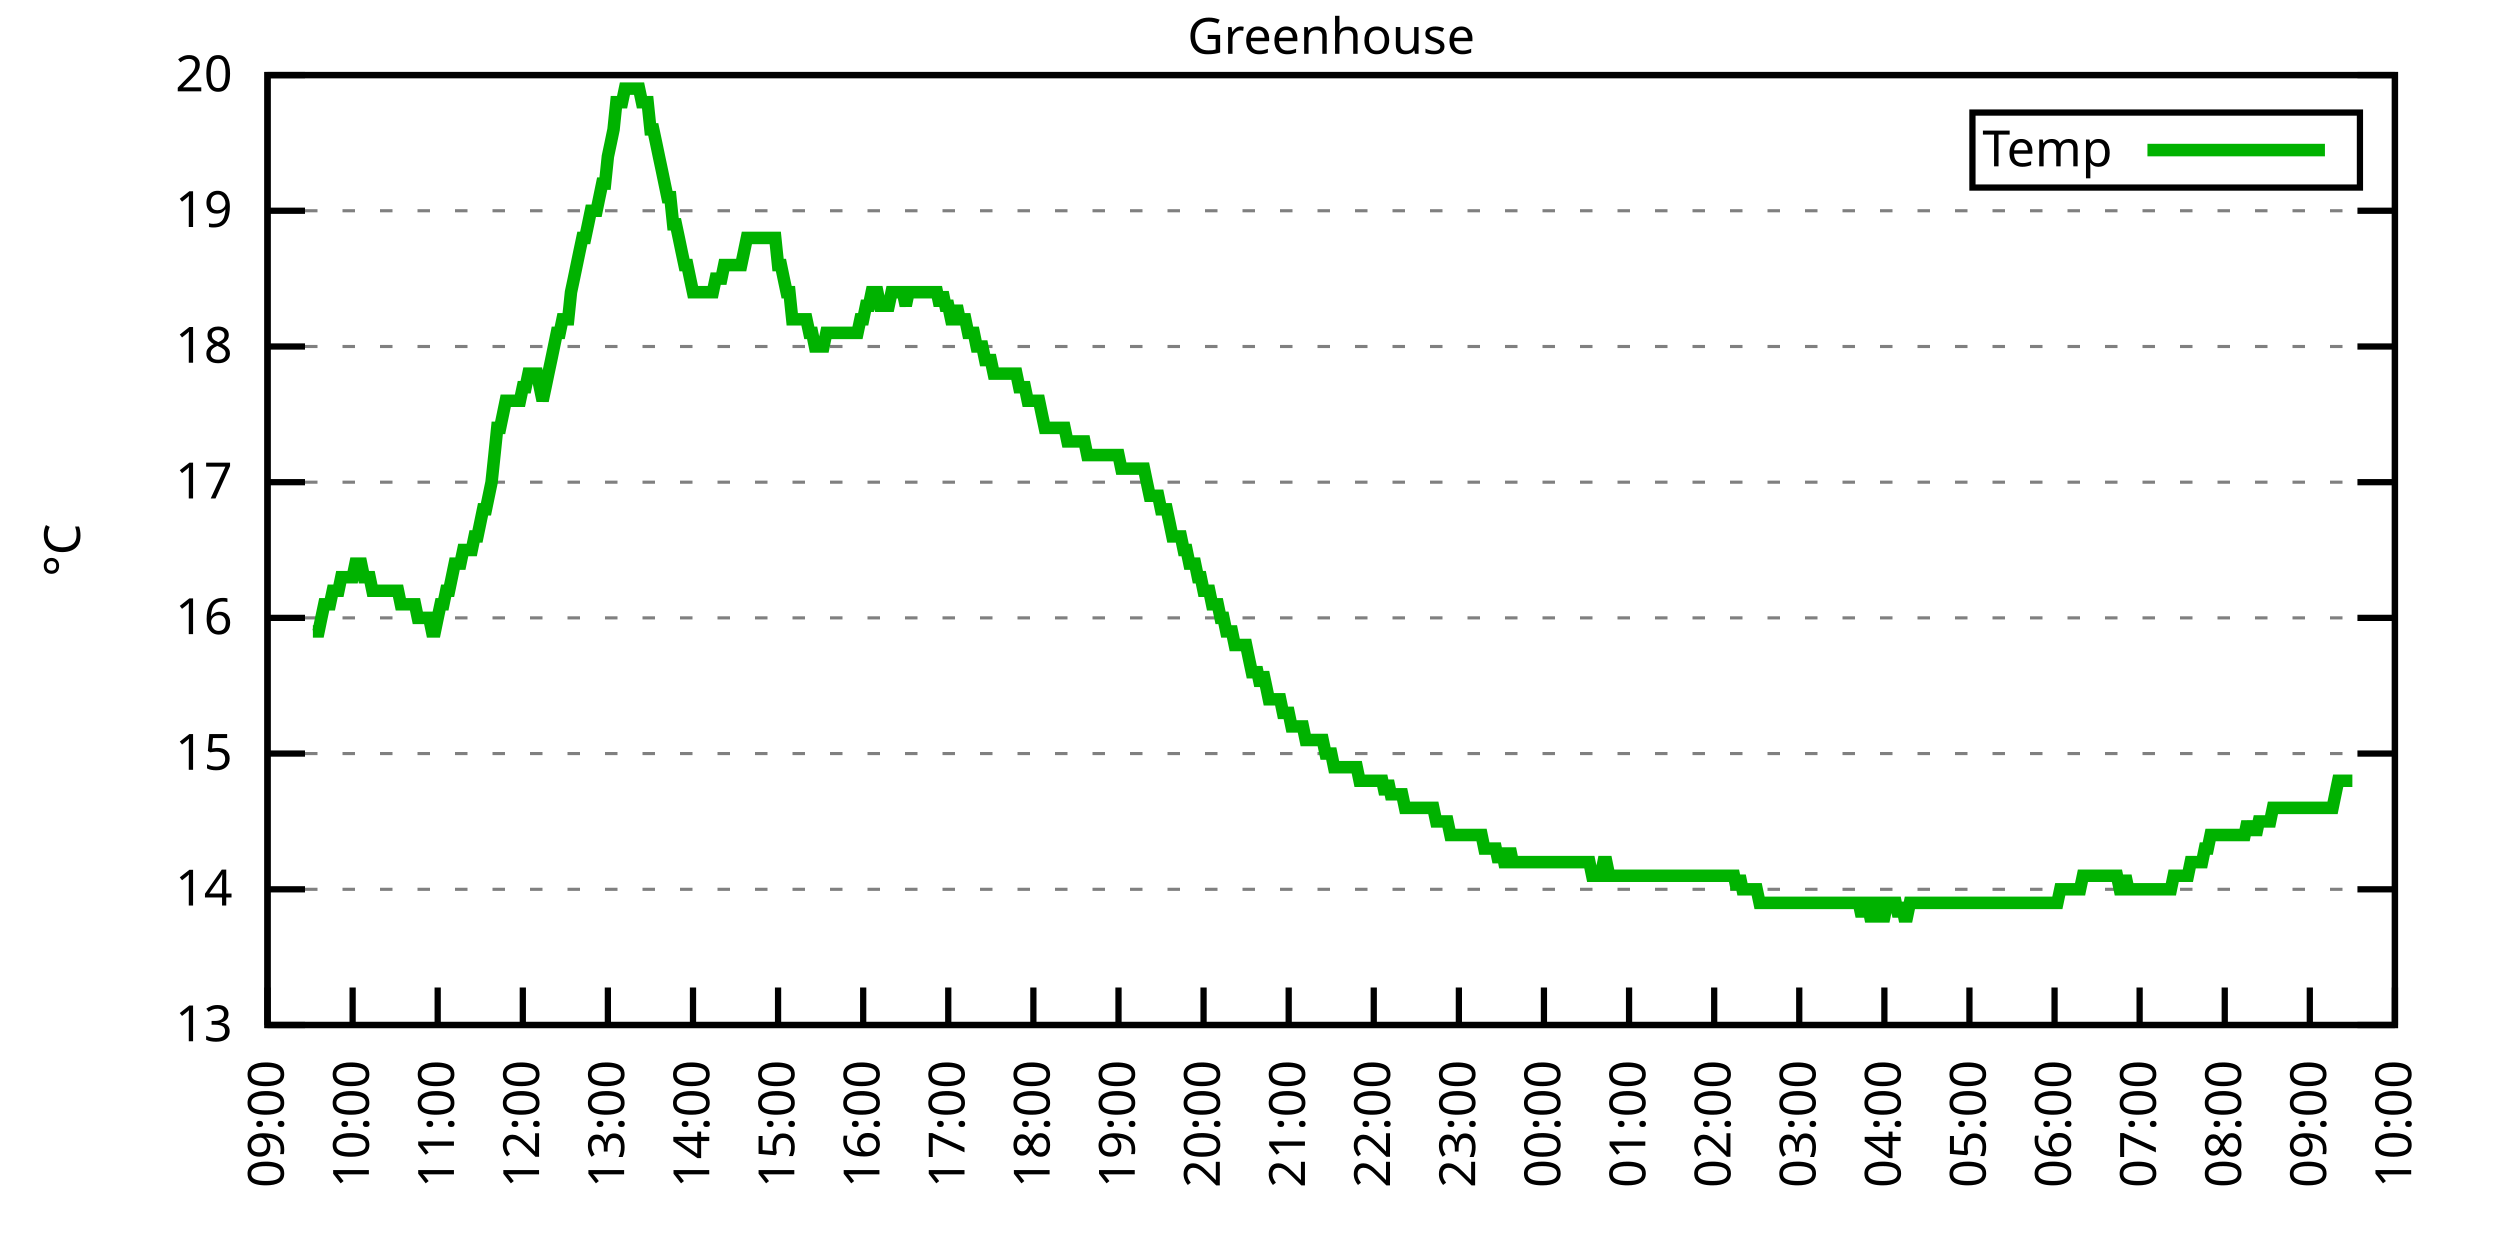
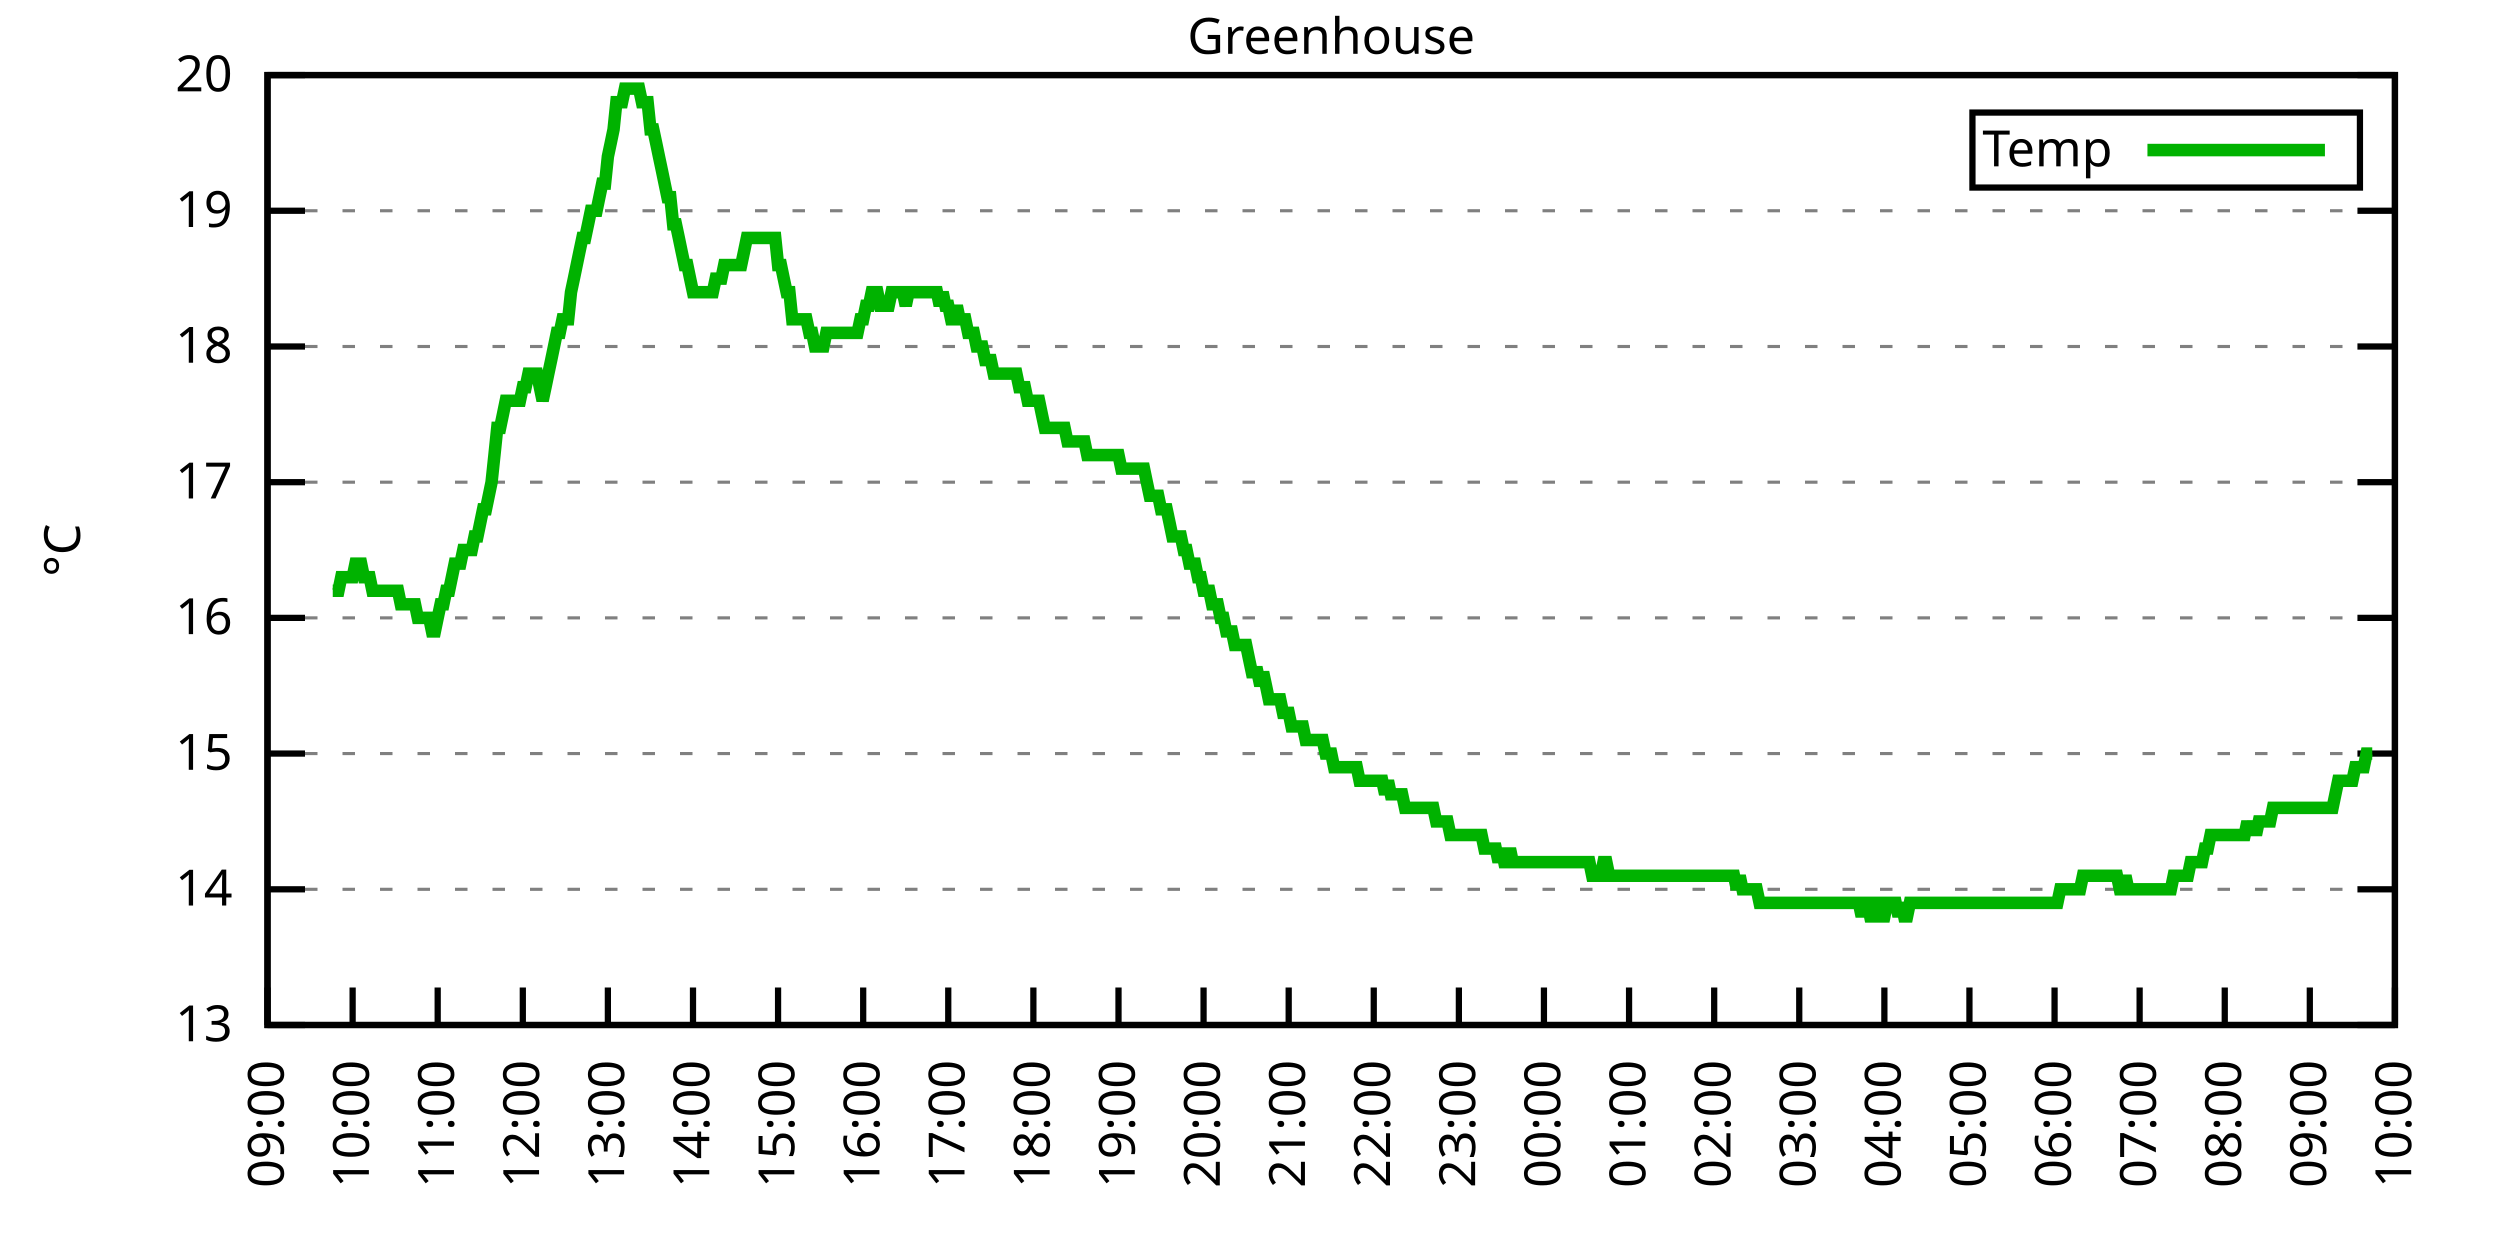
<svg xmlns="http://www.w3.org/2000/svg" xmlns:xlink="http://www.w3.org/1999/xlink" width="400" height="200" viewBox="0 0 400 200">
  <g id="gnuplot_canvas">
    <rect x="0" y="0" width="400" height="200" fill="none" />
    <defs>
      <circle id="gpDot" r="0.5" stroke-width="0.5" stroke="currentColor" />
      <path id="gpPt0" stroke-width="0.333" stroke="currentColor" d="M-1,0 h2 M0,-1 v2" />
      <path id="gpPt1" stroke-width="0.333" stroke="currentColor" d="M-1,-1 L1,1 M1,-1 L-1,1" />
      <path id="gpPt2" stroke-width="0.333" stroke="currentColor" d="M-1,0 L1,0 M0,-1 L0,1 M-1,-1 L1,1 M-1,1 L1,-1" />
      <rect id="gpPt3" stroke-width="0.333" stroke="currentColor" x="-1" y="-1" width="2" height="2" />
      <rect id="gpPt4" stroke-width="0.333" stroke="currentColor" fill="currentColor" x="-1" y="-1" width="2" height="2" />
      <circle id="gpPt5" stroke-width="0.333" stroke="currentColor" cx="0" cy="0" r="1" />
      <use xlink:href="#gpPt5" id="gpPt6" fill="currentColor" stroke="none" />
      <path id="gpPt7" stroke-width="0.333" stroke="currentColor" d="M0,-1.33 L-1.33,0.67 L1.33,0.67 z" />
      <use xlink:href="#gpPt7" id="gpPt8" fill="currentColor" stroke="none" />
      <use xlink:href="#gpPt7" id="gpPt9" stroke="currentColor" transform="rotate(180)" />
      <use xlink:href="#gpPt9" id="gpPt10" fill="currentColor" stroke="none" />
      <use xlink:href="#gpPt3" id="gpPt11" stroke="currentColor" transform="rotate(45)" />
      <use xlink:href="#gpPt11" id="gpPt12" fill="currentColor" stroke="none" />
      <path id="gpPt13" stroke-width="0.333" stroke="currentColor" d="M0,1.330 L1.265,0.411 L0.782,-1.067 L-0.782,-1.076 L-1.265,0.411 z" />
      <use xlink:href="#gpPt13" id="gpPt14" fill="currentColor" stroke="none" />
      <filter id="textbox" filterUnits="objectBoundingBox" x="0" y="0" height="1" width="1">
        <feFlood flood-color="white" flood-opacity="1" result="bgnd" />
        <feComposite in="SourceGraphic" in2="bgnd" operator="atop" />
      </filter>
      <filter id="greybox" filterUnits="objectBoundingBox" x="0" y="0" height="1" width="1">
        <feFlood flood-color="lightgrey" flood-opacity="1" result="grey" />
        <feComposite in="SourceGraphic" in2="grey" operator="atop" />
      </filter>
    </defs>
    <g fill="none" color="white" stroke="currentColor" stroke-width="1.00" stroke-linecap="butt" stroke-linejoin="miter">
</g>
    <g fill="none" color="black" stroke="currentColor" stroke-width="1.00" stroke-linecap="butt" stroke-linejoin="miter">
      <g stroke="none" shape-rendering="crispEdges">
        <polygon fill="rgb(255, 255, 255)" points="42.80,164.00 383.18,164.00 383.18,12.02 42.80,12.02 " />
      </g>
    </g>
    <g fill="none" color="black" stroke="currentColor" stroke-width="1.00" stroke-linecap="butt" stroke-linejoin="miter">
</g>
    <g fill="none" color="black" stroke="black" stroke-width="0.50" stroke-linecap="butt" stroke-linejoin="miter">
</g>
    <g fill="none" color="gray" stroke="currentColor" stroke-width="0.50" stroke-linecap="butt" stroke-linejoin="miter">
      <path stroke="gray" stroke-dasharray="2,4" class="gridline" d="M42.80,164.00 L383.19,164.00  " />
    </g>
    <g fill="none" color="gray" stroke="gray" stroke-width="1.00" stroke-linecap="butt" stroke-linejoin="miter">
</g>
    <g fill="none" color="black" stroke="currentColor" stroke-width="1.00" stroke-linecap="butt" stroke-linejoin="miter">
      <path stroke="black" d="M42.80,164.00 L48.80,164.00 M383.19,164.00 L377.19,164.00  " />
      <g transform="translate(37.20,166.60)" stroke="none" fill="black" font-family="Sans" font-size="8.00" text-anchor="end">
        <text>
          <tspan font-family="Sans"> 13</tspan>
        </text>
      </g>
    </g>
    <g fill="none" color="black" stroke="currentColor" stroke-width="1.00" stroke-linecap="butt" stroke-linejoin="miter">
</g>
    <g fill="none" color="black" stroke="black" stroke-width="0.50" stroke-linecap="butt" stroke-linejoin="miter">
</g>
    <g fill="none" color="gray" stroke="currentColor" stroke-width="0.50" stroke-linecap="butt" stroke-linejoin="miter">
      <path stroke="gray" stroke-dasharray="2,4" class="gridline" d="M42.80,142.29 L383.19,142.29  " />
    </g>
    <g fill="none" color="gray" stroke="gray" stroke-width="1.00" stroke-linecap="butt" stroke-linejoin="miter">
</g>
    <g fill="none" color="black" stroke="currentColor" stroke-width="1.00" stroke-linecap="butt" stroke-linejoin="miter">
      <path stroke="black" d="M42.80,142.29 L48.80,142.29 M383.19,142.29 L377.19,142.29  " />
      <g transform="translate(37.20,144.89)" stroke="none" fill="black" font-family="Sans" font-size="8.00" text-anchor="end">
        <text>
          <tspan font-family="Sans"> 14</tspan>
        </text>
      </g>
    </g>
    <g fill="none" color="black" stroke="currentColor" stroke-width="1.00" stroke-linecap="butt" stroke-linejoin="miter">
</g>
    <g fill="none" color="black" stroke="black" stroke-width="0.50" stroke-linecap="butt" stroke-linejoin="miter">
</g>
    <g fill="none" color="gray" stroke="currentColor" stroke-width="0.50" stroke-linecap="butt" stroke-linejoin="miter">
      <path stroke="gray" stroke-dasharray="2,4" class="gridline" d="M42.80,120.57 L383.19,120.57  " />
    </g>
    <g fill="none" color="gray" stroke="gray" stroke-width="1.00" stroke-linecap="butt" stroke-linejoin="miter">
</g>
    <g fill="none" color="black" stroke="currentColor" stroke-width="1.00" stroke-linecap="butt" stroke-linejoin="miter">
      <path stroke="black" d="M42.80,120.57 L48.80,120.57 M383.19,120.57 L377.19,120.57  " />
      <g transform="translate(37.20,123.17)" stroke="none" fill="black" font-family="Sans" font-size="8.00" text-anchor="end">
        <text>
          <tspan font-family="Sans"> 15</tspan>
        </text>
      </g>
    </g>
    <g fill="none" color="black" stroke="currentColor" stroke-width="1.00" stroke-linecap="butt" stroke-linejoin="miter">
</g>
    <g fill="none" color="black" stroke="black" stroke-width="0.50" stroke-linecap="butt" stroke-linejoin="miter">
</g>
    <g fill="none" color="gray" stroke="currentColor" stroke-width="0.50" stroke-linecap="butt" stroke-linejoin="miter">
      <path stroke="gray" stroke-dasharray="2,4" class="gridline" d="M42.80,98.86 L383.19,98.86  " />
    </g>
    <g fill="none" color="gray" stroke="gray" stroke-width="1.00" stroke-linecap="butt" stroke-linejoin="miter">
</g>
    <g fill="none" color="black" stroke="currentColor" stroke-width="1.00" stroke-linecap="butt" stroke-linejoin="miter">
      <path stroke="black" d="M42.80,98.86 L48.80,98.86 M383.19,98.86 L377.19,98.86  " />
      <g transform="translate(37.20,101.46)" stroke="none" fill="black" font-family="Sans" font-size="8.00" text-anchor="end">
        <text>
          <tspan font-family="Sans"> 16</tspan>
        </text>
      </g>
    </g>
    <g fill="none" color="black" stroke="currentColor" stroke-width="1.00" stroke-linecap="butt" stroke-linejoin="miter">
</g>
    <g fill="none" color="black" stroke="black" stroke-width="0.50" stroke-linecap="butt" stroke-linejoin="miter">
</g>
    <g fill="none" color="gray" stroke="currentColor" stroke-width="0.50" stroke-linecap="butt" stroke-linejoin="miter">
      <path stroke="gray" stroke-dasharray="2,4" class="gridline" d="M42.80,77.15 L383.19,77.15  " />
    </g>
    <g fill="none" color="gray" stroke="gray" stroke-width="1.00" stroke-linecap="butt" stroke-linejoin="miter">
</g>
    <g fill="none" color="black" stroke="currentColor" stroke-width="1.00" stroke-linecap="butt" stroke-linejoin="miter">
      <path stroke="black" d="M42.80,77.15 L48.80,77.15 M383.19,77.15 L377.19,77.15  " />
      <g transform="translate(37.20,79.75)" stroke="none" fill="black" font-family="Sans" font-size="8.00" text-anchor="end">
        <text>
          <tspan font-family="Sans"> 17</tspan>
        </text>
      </g>
    </g>
    <g fill="none" color="black" stroke="currentColor" stroke-width="1.00" stroke-linecap="butt" stroke-linejoin="miter">
</g>
    <g fill="none" color="black" stroke="black" stroke-width="0.50" stroke-linecap="butt" stroke-linejoin="miter">
</g>
    <g fill="none" color="gray" stroke="currentColor" stroke-width="0.50" stroke-linecap="butt" stroke-linejoin="miter">
      <path stroke="gray" stroke-dasharray="2,4" class="gridline" d="M42.80,55.44 L383.19,55.44  " />
    </g>
    <g fill="none" color="gray" stroke="gray" stroke-width="1.00" stroke-linecap="butt" stroke-linejoin="miter">
</g>
    <g fill="none" color="black" stroke="currentColor" stroke-width="1.00" stroke-linecap="butt" stroke-linejoin="miter">
      <path stroke="black" d="M42.80,55.44 L48.80,55.44 M383.19,55.44 L377.19,55.44  " />
      <g transform="translate(37.20,58.04)" stroke="none" fill="black" font-family="Sans" font-size="8.00" text-anchor="end">
        <text>
          <tspan font-family="Sans"> 18</tspan>
        </text>
      </g>
    </g>
    <g fill="none" color="black" stroke="currentColor" stroke-width="1.00" stroke-linecap="butt" stroke-linejoin="miter">
</g>
    <g fill="none" color="black" stroke="black" stroke-width="0.50" stroke-linecap="butt" stroke-linejoin="miter">
</g>
    <g fill="none" color="gray" stroke="currentColor" stroke-width="0.50" stroke-linecap="butt" stroke-linejoin="miter">
      <path stroke="gray" stroke-dasharray="2,4" class="gridline" d="M42.80,33.72 L383.19,33.72  " />
    </g>
    <g fill="none" color="gray" stroke="gray" stroke-width="1.00" stroke-linecap="butt" stroke-linejoin="miter">
</g>
    <g fill="none" color="black" stroke="currentColor" stroke-width="1.00" stroke-linecap="butt" stroke-linejoin="miter">
      <path stroke="black" d="M42.80,33.72 L48.80,33.72 M383.19,33.72 L377.19,33.72  " />
      <g transform="translate(37.20,36.32)" stroke="none" fill="black" font-family="Sans" font-size="8.00" text-anchor="end">
        <text>
          <tspan font-family="Sans"> 19</tspan>
        </text>
      </g>
    </g>
    <g fill="none" color="black" stroke="currentColor" stroke-width="1.00" stroke-linecap="butt" stroke-linejoin="miter">
</g>
    <g fill="none" color="black" stroke="black" stroke-width="0.50" stroke-linecap="butt" stroke-linejoin="miter">
</g>
    <g fill="none" color="gray" stroke="currentColor" stroke-width="0.50" stroke-linecap="butt" stroke-linejoin="miter">
      <path stroke="gray" stroke-dasharray="2,4" class="gridline" d="M42.80,12.01 L383.19,12.01  " />
    </g>
    <g fill="none" color="gray" stroke="gray" stroke-width="1.00" stroke-linecap="butt" stroke-linejoin="miter">
</g>
    <g fill="none" color="black" stroke="currentColor" stroke-width="1.00" stroke-linecap="butt" stroke-linejoin="miter">
      <path stroke="black" d="M42.80,12.01 L48.80,12.01 M383.19,12.01 L377.19,12.01  " />
      <g transform="translate(37.20,14.61)" stroke="none" fill="black" font-family="Sans" font-size="8.00" text-anchor="end">
        <text>
          <tspan font-family="Sans"> 20</tspan>
        </text>
      </g>
    </g>
    <g fill="none" color="black" stroke="currentColor" stroke-width="1.00" stroke-linecap="butt" stroke-linejoin="miter">
      <path stroke="black" d="M42.80,164.00 L42.80,158.00  " />
      <g transform="translate(45.40,169.60) rotate(270.00)" stroke="none" fill="black" font-family="Sans" font-size="8.00" text-anchor="end">
        <text>
          <tspan font-family="Sans">09:00</tspan>
        </text>
      </g>
    </g>
    <g fill="none" color="black" stroke="currentColor" stroke-width="1.00" stroke-linecap="butt" stroke-linejoin="miter">
      <path stroke="black" d="M56.42,164.00 L56.42,158.00  " />
      <g transform="translate(59.02,169.60) rotate(270.00)" stroke="none" fill="black" font-family="Sans" font-size="8.00" text-anchor="end">
        <text>
          <tspan font-family="Sans">10:00</tspan>
        </text>
      </g>
    </g>
    <g fill="none" color="black" stroke="currentColor" stroke-width="1.00" stroke-linecap="butt" stroke-linejoin="miter">
      <path stroke="black" d="M70.03,164.00 L70.03,158.00  " />
      <g transform="translate(72.63,169.60) rotate(270.00)" stroke="none" fill="black" font-family="Sans" font-size="8.00" text-anchor="end">
        <text>
          <tspan font-family="Sans">11:00</tspan>
        </text>
      </g>
    </g>
    <g fill="none" color="black" stroke="currentColor" stroke-width="1.00" stroke-linecap="butt" stroke-linejoin="miter">
      <path stroke="black" d="M83.65,164.00 L83.65,158.00  " />
      <g transform="translate(86.25,169.60) rotate(270.00)" stroke="none" fill="black" font-family="Sans" font-size="8.00" text-anchor="end">
        <text>
          <tspan font-family="Sans">12:00</tspan>
        </text>
      </g>
    </g>
    <g fill="none" color="black" stroke="currentColor" stroke-width="1.00" stroke-linecap="butt" stroke-linejoin="miter">
      <path stroke="black" d="M97.26,164.00 L97.26,158.00  " />
      <g transform="translate(99.86,169.60) rotate(270.00)" stroke="none" fill="black" font-family="Sans" font-size="8.00" text-anchor="end">
        <text>
          <tspan font-family="Sans">13:00</tspan>
        </text>
      </g>
    </g>
    <g fill="none" color="black" stroke="currentColor" stroke-width="1.00" stroke-linecap="butt" stroke-linejoin="miter">
      <path stroke="black" d="M110.88,164.00 L110.88,158.00  " />
      <g transform="translate(113.48,169.60) rotate(270.00)" stroke="none" fill="black" font-family="Sans" font-size="8.00" text-anchor="end">
        <text>
          <tspan font-family="Sans">14:00</tspan>
        </text>
      </g>
    </g>
    <g fill="none" color="black" stroke="currentColor" stroke-width="1.00" stroke-linecap="butt" stroke-linejoin="miter">
      <path stroke="black" d="M124.49,164.00 L124.49,158.00  " />
      <g transform="translate(127.09,169.60) rotate(270.00)" stroke="none" fill="black" font-family="Sans" font-size="8.00" text-anchor="end">
        <text>
          <tspan font-family="Sans">15:00</tspan>
        </text>
      </g>
    </g>
    <g fill="none" color="black" stroke="currentColor" stroke-width="1.00" stroke-linecap="butt" stroke-linejoin="miter">
      <path stroke="black" d="M138.11,164.00 L138.11,158.00  " />
      <g transform="translate(140.71,169.60) rotate(270.00)" stroke="none" fill="black" font-family="Sans" font-size="8.00" text-anchor="end">
        <text>
          <tspan font-family="Sans">16:00</tspan>
        </text>
      </g>
    </g>
    <g fill="none" color="black" stroke="currentColor" stroke-width="1.00" stroke-linecap="butt" stroke-linejoin="miter">
      <path stroke="black" d="M151.72,164.00 L151.72,158.00  " />
      <g transform="translate(154.32,169.60) rotate(270.00)" stroke="none" fill="black" font-family="Sans" font-size="8.00" text-anchor="end">
        <text>
          <tspan font-family="Sans">17:00</tspan>
        </text>
      </g>
    </g>
    <g fill="none" color="black" stroke="currentColor" stroke-width="1.00" stroke-linecap="butt" stroke-linejoin="miter">
      <path stroke="black" d="M165.34,164.00 L165.34,158.00  " />
      <g transform="translate(167.94,169.60) rotate(270.00)" stroke="none" fill="black" font-family="Sans" font-size="8.00" text-anchor="end">
        <text>
          <tspan font-family="Sans">18:00</tspan>
        </text>
      </g>
    </g>
    <g fill="none" color="black" stroke="currentColor" stroke-width="1.00" stroke-linecap="butt" stroke-linejoin="miter">
      <path stroke="black" d="M178.96,164.00 L178.96,158.00  " />
      <g transform="translate(181.56,169.60) rotate(270.00)" stroke="none" fill="black" font-family="Sans" font-size="8.00" text-anchor="end">
        <text>
          <tspan font-family="Sans">19:00</tspan>
        </text>
      </g>
    </g>
    <g fill="none" color="black" stroke="currentColor" stroke-width="1.00" stroke-linecap="butt" stroke-linejoin="miter">
      <path stroke="black" d="M192.57,164.00 L192.57,158.00  " />
      <g transform="translate(195.17,169.60) rotate(270.00)" stroke="none" fill="black" font-family="Sans" font-size="8.00" text-anchor="end">
        <text>
          <tspan font-family="Sans">20:00</tspan>
        </text>
      </g>
    </g>
    <g fill="none" color="black" stroke="currentColor" stroke-width="1.00" stroke-linecap="butt" stroke-linejoin="miter">
      <path stroke="black" d="M206.19,164.00 L206.19,158.00  " />
      <g transform="translate(208.79,169.60) rotate(270.00)" stroke="none" fill="black" font-family="Sans" font-size="8.00" text-anchor="end">
        <text>
          <tspan font-family="Sans">21:00</tspan>
        </text>
      </g>
    </g>
    <g fill="none" color="black" stroke="currentColor" stroke-width="1.00" stroke-linecap="butt" stroke-linejoin="miter">
      <path stroke="black" d="M219.80,164.00 L219.80,158.00  " />
      <g transform="translate(222.40,169.60) rotate(270.00)" stroke="none" fill="black" font-family="Sans" font-size="8.00" text-anchor="end">
        <text>
          <tspan font-family="Sans">22:00</tspan>
        </text>
      </g>
    </g>
    <g fill="none" color="black" stroke="currentColor" stroke-width="1.00" stroke-linecap="butt" stroke-linejoin="miter">
      <path stroke="black" d="M233.42,164.00 L233.42,158.00  " />
      <g transform="translate(236.02,169.60) rotate(270.00)" stroke="none" fill="black" font-family="Sans" font-size="8.00" text-anchor="end">
        <text>
          <tspan font-family="Sans">23:00</tspan>
        </text>
      </g>
    </g>
    <g fill="none" color="black" stroke="currentColor" stroke-width="1.00" stroke-linecap="butt" stroke-linejoin="miter">
      <path stroke="black" d="M247.03,164.00 L247.03,158.00  " />
      <g transform="translate(249.63,169.60) rotate(270.00)" stroke="none" fill="black" font-family="Sans" font-size="8.00" text-anchor="end">
        <text>
          <tspan font-family="Sans">00:00</tspan>
        </text>
      </g>
    </g>
    <g fill="none" color="black" stroke="currentColor" stroke-width="1.00" stroke-linecap="butt" stroke-linejoin="miter">
      <path stroke="black" d="M260.65,164.00 L260.65,158.00  " />
      <g transform="translate(263.25,169.60) rotate(270.00)" stroke="none" fill="black" font-family="Sans" font-size="8.00" text-anchor="end">
        <text>
          <tspan font-family="Sans">01:00</tspan>
        </text>
      </g>
    </g>
    <g fill="none" color="black" stroke="currentColor" stroke-width="1.00" stroke-linecap="butt" stroke-linejoin="miter">
      <path stroke="black" d="M274.27,164.00 L274.27,158.00  " />
      <g transform="translate(276.87,169.60) rotate(270.00)" stroke="none" fill="black" font-family="Sans" font-size="8.00" text-anchor="end">
        <text>
          <tspan font-family="Sans">02:00</tspan>
        </text>
      </g>
    </g>
    <g fill="none" color="black" stroke="currentColor" stroke-width="1.00" stroke-linecap="butt" stroke-linejoin="miter">
      <path stroke="black" d="M287.88,164.00 L287.88,158.00  " />
      <g transform="translate(290.48,169.60) rotate(270.00)" stroke="none" fill="black" font-family="Sans" font-size="8.00" text-anchor="end">
        <text>
          <tspan font-family="Sans">03:00</tspan>
        </text>
      </g>
    </g>
    <g fill="none" color="black" stroke="currentColor" stroke-width="1.00" stroke-linecap="butt" stroke-linejoin="miter">
      <path stroke="black" d="M301.50,164.00 L301.50,158.00  " />
      <g transform="translate(304.10,169.60) rotate(270.00)" stroke="none" fill="black" font-family="Sans" font-size="8.00" text-anchor="end">
        <text>
          <tspan font-family="Sans">04:00</tspan>
        </text>
      </g>
    </g>
    <g fill="none" color="black" stroke="currentColor" stroke-width="1.00" stroke-linecap="butt" stroke-linejoin="miter">
      <path stroke="black" d="M315.11,164.00 L315.11,158.00  " />
      <g transform="translate(317.71,169.60) rotate(270.00)" stroke="none" fill="black" font-family="Sans" font-size="8.00" text-anchor="end">
        <text>
          <tspan font-family="Sans">05:00</tspan>
        </text>
      </g>
    </g>
    <g fill="none" color="black" stroke="currentColor" stroke-width="1.00" stroke-linecap="butt" stroke-linejoin="miter">
      <path stroke="black" d="M328.73,164.00 L328.73,158.00  " />
      <g transform="translate(331.33,169.60) rotate(270.00)" stroke="none" fill="black" font-family="Sans" font-size="8.00" text-anchor="end">
        <text>
          <tspan font-family="Sans">06:00</tspan>
        </text>
      </g>
    </g>
    <g fill="none" color="black" stroke="currentColor" stroke-width="1.00" stroke-linecap="butt" stroke-linejoin="miter">
      <path stroke="black" d="M342.34,164.00 L342.34,158.00  " />
      <g transform="translate(344.94,169.60) rotate(270.00)" stroke="none" fill="black" font-family="Sans" font-size="8.00" text-anchor="end">
        <text>
          <tspan font-family="Sans">07:00</tspan>
        </text>
      </g>
    </g>
    <g fill="none" color="black" stroke="currentColor" stroke-width="1.00" stroke-linecap="butt" stroke-linejoin="miter">
      <path stroke="black" d="M355.96,164.00 L355.96,158.00  " />
      <g transform="translate(358.56,169.60) rotate(270.00)" stroke="none" fill="black" font-family="Sans" font-size="8.00" text-anchor="end">
        <text>
          <tspan font-family="Sans">08:00</tspan>
        </text>
      </g>
    </g>
    <g fill="none" color="black" stroke="currentColor" stroke-width="1.00" stroke-linecap="butt" stroke-linejoin="miter">
      <path stroke="black" d="M369.57,164.00 L369.57,158.00  " />
      <g transform="translate(372.17,169.60) rotate(270.00)" stroke="none" fill="black" font-family="Sans" font-size="8.00" text-anchor="end">
        <text>
          <tspan font-family="Sans">09:00</tspan>
        </text>
      </g>
    </g>
    <g fill="none" color="black" stroke="currentColor" stroke-width="1.00" stroke-linecap="butt" stroke-linejoin="miter">
      <path stroke="black" d="M383.19,164.00 L383.19,158.00  " />
      <g transform="translate(385.79,169.60) rotate(270.00)" stroke="none" fill="black" font-family="Sans" font-size="8.00" text-anchor="end">
        <text>
          <tspan font-family="Sans">10:00</tspan>
        </text>
      </g>
    </g>
    <g fill="none" color="black" stroke="currentColor" stroke-width="1.00" stroke-linecap="butt" stroke-linejoin="miter">
</g>
    <g fill="none" color="black" stroke="currentColor" stroke-width="1.00" stroke-linecap="butt" stroke-linejoin="miter">
      <path stroke="black" d="M42.80,12.01 L42.80,164.00 L383.19,164.00 L383.19,12.01 L42.80,12.01 Z  " />
    </g>
    <g fill="none" color="black" stroke="currentColor" stroke-width="1.00" stroke-linecap="butt" stroke-linejoin="miter">
</g>
    <g fill="none" color="black" stroke="currentColor" stroke-width="1.00" stroke-linecap="butt" stroke-linejoin="miter">
      <path stroke="black" d="M315.59,30.01 L315.59,18.01 L377.59,18.01 L377.59,30.01 L315.59,30.01 Z  " />
    </g>
    <g id="Greenhouse_plot_1">
      <g fill="none" color="white" stroke="black" stroke-width="2.00" stroke-linecap="butt" stroke-linejoin="miter">
</g>
      <g fill="none" color="black" stroke="currentColor" stroke-width="2.00" stroke-linecap="butt" stroke-linejoin="miter">
        <g transform="translate(337.99,26.61)" stroke="none" fill="black" font-family="Sans" font-size="8.00" text-anchor="end">
          <text>
            <tspan font-family="Sans">Temp</tspan>
          </text>
        </g>
      </g>
      <g fill="none" color="black" stroke="currentColor" stroke-width="2.00" stroke-linecap="butt" stroke-linejoin="miter">
-         <path stroke="rgb(  0, 178,   0)" d="M343.59,24.01 L371.99,24.01 M50.06,101.03 L50.52,101.03 L50.97,101.03 L51.42,98.86 L51.88,96.69 L52.33,96.69   L52.78,96.69 L53.24,94.52 L53.69,94.52 L54.15,94.52 L54.60,92.35 L55.05,92.35 L55.51,92.35 L55.96,92.35   L56.42,92.35 L56.87,90.18 L57.32,90.18 L57.78,90.18 L58.23,92.35 L58.68,92.35 L59.14,92.35 L59.59,94.52   L60.05,94.52 L60.50,94.52 L60.95,94.52 L61.41,94.52 L61.86,94.52 L62.32,94.52 L62.77,94.52 L63.22,94.52   L63.68,94.52 L64.13,96.69 L64.58,96.69 L65.04,96.69 L65.49,96.69 L65.95,96.69 L66.40,96.69 L66.85,98.86   L67.31,98.86 L67.76,98.86 L68.22,98.86 L68.67,98.86 L69.12,101.03 L69.58,101.03 L70.03,98.86 L70.49,96.69   L70.94,96.69 L71.39,94.52 L71.85,94.52 L72.30,92.35 L72.75,90.18 L73.21,90.18 L73.66,90.18 L74.12,88.00   L74.57,88.00 L75.02,88.00 L75.48,88.00 L75.93,85.83 L76.39,85.83 L76.84,83.66 L77.29,81.49 L77.75,81.49   L78.20,79.32 L78.65,77.15 L79.11,72.81 L79.56,68.46 L80.02,68.46 L80.47,66.29 L80.92,64.12 L81.38,64.12   L81.83,64.12 L82.29,64.12 L82.74,64.12 L83.19,64.12 L83.65,61.95 L84.10,61.95 L84.55,59.78 L85.01,59.78   L85.46,59.78 L85.92,59.78 L86.37,61.95 L86.82,64.12 L87.28,61.95 L87.73,59.78 L88.19,57.61 L88.64,55.44   L89.09,53.26 L89.55,53.26 L90.00,51.09 L90.45,51.09 L90.91,51.09 L91.36,46.75 L91.82,44.58 L92.27,42.41   L92.72,40.24 L93.18,38.07 L93.63,38.07 L94.09,35.89 L94.54,33.72 L94.99,33.72 L95.45,33.72 L95.90,31.55   L96.35,29.38 L96.81,29.38 L97.26,25.04 L97.72,22.87 L98.17,20.70 L98.62,16.35 L99.08,16.35 L99.53,16.35   L99.99,14.18 L100.44,14.18 L100.89,14.18 L101.35,14.18 L101.80,14.18 L102.25,14.18 L102.71,16.35 L103.16,16.35   L103.62,16.35 L104.07,20.70 L104.52,20.70 L104.98,22.87 L105.43,25.04 L105.89,27.21 L106.34,29.38 L106.79,31.55   L107.25,31.55 L107.70,35.89 L108.15,35.89 L108.61,38.07 L109.06,40.24 L109.52,42.41 L109.97,42.41 L110.42,44.58   L110.88,46.75 L111.33,46.75 L111.79,46.75 L112.24,46.75 L112.69,46.75 L113.15,46.75 L113.60,46.75 L114.05,46.75   L114.51,44.58 L114.96,44.58 L115.42,44.58 L115.87,42.41 L116.32,42.41 L116.78,42.41 L117.23,42.41 L117.69,42.41   L118.14,42.41 L118.59,42.41 L119.05,40.24 L119.50,38.07 L119.96,38.07 L120.41,38.07 L120.86,38.07 L121.32,38.07   L121.77,38.07 L122.22,38.07 L122.68,38.07 L123.13,38.07 L123.59,38.07 L124.04,38.07 L124.49,42.41 L124.95,42.41   L125.40,44.58 L125.86,46.75 L126.31,46.75 L126.76,51.09 L127.22,51.09 L127.67,51.09 L128.12,51.09 L128.58,51.09   L129.03,51.09 L129.49,53.26 L129.94,53.26 L130.39,55.44 L130.85,55.44 L131.30,55.44 L131.76,55.44 L132.21,53.26   L132.66,53.26 L133.12,53.26 L133.57,53.26 L134.02,53.26 L134.48,53.26 L134.93,53.26 L135.39,53.26 L135.84,53.26   L136.29,53.26 L136.75,53.26 L137.20,53.26 L137.66,51.09 L138.11,51.09 L138.56,48.92 L139.02,48.92 L139.47,46.75   L139.92,46.75 L140.38,46.75 L140.83,48.92 L141.29,48.92 L141.74,48.92 L142.19,48.92 L142.65,46.75 L143.10,46.75   L143.56,46.75 L144.01,46.75 L144.46,46.75 L144.92,48.92 L145.37,46.75 L145.82,46.75 L146.28,46.75 L146.73,46.75   L147.19,46.75 L147.64,46.75 L148.09,46.75 L148.55,46.75 L149.00,46.75 L149.46,46.75 L149.91,46.75 L150.36,48.92   L150.82,46.75 L151.27,48.92 L151.72,48.92 L152.18,51.09 L152.63,51.09 L153.09,48.92 L153.54,51.09 L153.99,51.09   L154.45,51.09 L154.90,53.26 L155.36,53.26 L155.81,53.26 L156.26,55.44 L156.72,55.44 L157.17,55.44 L157.62,57.61   L158.08,57.61 L158.53,57.61 L158.99,59.78 L159.44,59.78 L159.89,59.78 L160.35,59.78 L160.80,59.78 L161.26,59.78   L161.71,59.78 L162.16,59.78 L162.62,59.78 L163.07,61.95 L163.52,61.95 L163.98,61.95 L164.43,64.12 L164.89,64.12   L165.34,64.12 L165.79,64.12 L166.25,64.12 L166.70,66.29 L167.16,68.46 L167.61,68.46 L168.06,68.46 L168.52,68.46   L168.97,68.46 L169.43,68.46 L169.88,68.46 L170.33,68.46 L170.79,70.63 L171.24,70.63 L171.69,70.63 L172.15,70.63   L172.60,70.63 L173.06,70.63 L173.51,70.63 L173.96,72.81 L174.42,72.81 L174.87,72.81 L175.33,72.81 L175.78,72.81   L176.23,72.81 L176.69,72.81 L177.14,72.81 L177.59,72.81 L178.05,72.81 L178.50,72.81 L178.96,72.81 L179.41,74.98   L179.86,74.98 L180.32,74.98 L180.77,74.98 L181.23,74.98 L181.68,74.98 L182.13,74.98 L182.59,74.98 L183.04,74.98   L183.49,77.15 L183.95,79.32 L184.40,79.32 L184.86,79.32 L185.31,79.32 L185.76,81.49 L186.22,81.49 L186.67,81.49   L187.13,83.66 L187.58,85.83 L188.03,85.83 L188.49,85.83 L188.94,85.83 L189.39,88.00 L189.85,88.00 L190.30,90.18   L190.76,90.18 L191.21,90.18 L191.66,92.35 L192.12,92.35 L192.57,94.52 L193.03,94.52 L193.48,94.52 L193.93,96.69   L194.39,96.69 L194.84,96.69 L195.29,98.86 L195.75,98.86 L196.20,101.03 L196.66,101.03 L197.11,101.03 L197.56,103.20   L198.02,103.20 L198.47,103.20 L198.93,103.20 L199.38,103.20 L199.83,105.38 L200.29,107.55 L200.74,107.55 L201.19,107.55   L201.65,109.72 L202.10,107.55 L202.56,109.72 L203.01,111.89 L203.46,111.89 L203.92,111.89 L204.37,111.89 L204.83,111.89   L205.28,114.06 L205.73,114.06 L206.19,114.06 L206.64,116.23 L207.09,116.23 L207.55,116.23 L208.00,116.23 L208.46,116.23   L208.91,118.40 L209.36,118.40 L209.82,118.40 L210.27,118.40 L210.73,118.40 L211.18,118.40 L211.63,118.40 L212.09,120.57   L212.54,120.57 L213.00,120.57 L213.45,122.75 L213.90,122.75 L214.36,122.75 L214.81,122.75 L215.26,122.75 L215.72,122.75   L216.17,122.75 L216.63,122.75 L217.08,122.75 L217.53,124.92 L217.99,124.92 L218.44,124.92 L218.90,124.92 L219.35,124.92   L219.80,124.92 L220.26,124.92 L220.71,124.92 L221.16,124.92 L221.62,127.09 L222.07,124.92 L222.53,127.09 L222.98,127.09   L223.43,127.09 L223.89,127.09 L224.34,127.09 L224.80,129.26 L225.25,129.26 L225.70,129.26 L226.16,129.26 L226.61,129.26   L227.06,129.26 L227.52,129.26 L227.97,129.26 L228.43,129.26 L228.88,129.26 L229.33,129.26 L229.79,131.43 L230.24,131.43   L230.70,131.43 L231.15,131.43 L231.60,131.43 L232.06,133.60 L232.51,133.60 L232.96,133.60 L233.42,133.60 L233.87,133.60   L234.33,133.60 L234.78,133.60 L235.23,133.60 L235.69,133.60 L236.14,133.60 L236.60,133.60 L237.05,133.60 L237.50,135.77   L237.96,135.77 L238.41,135.77 L238.86,135.77 L239.32,135.77 L239.77,137.94 L240.23,135.77 L240.68,137.94 L241.13,137.94   L241.59,135.77 L242.04,137.94 L242.50,137.94 L242.95,137.94 L243.40,137.94 L243.86,137.94 L244.31,137.94 L244.76,137.94   L245.22,137.94 L245.67,137.94 L246.13,137.94 L246.58,137.94 L247.03,137.94 L247.49,137.94 L247.94,137.94 L248.40,137.94   L248.85,137.94 L249.30,137.94 L249.76,137.94 L250.21,137.94 L250.66,137.94 L251.12,137.94 L251.57,137.94 L252.03,137.94   L252.48,137.94 L252.93,137.94 L253.39,137.94 L253.84,137.94 L254.30,137.94 L254.75,140.12 L255.20,140.12 L255.66,140.12   L256.11,140.12 L256.56,137.94 L257.02,137.94 L257.47,140.12 L257.93,140.12 L258.38,140.12 L258.83,140.12 L259.29,140.12   L259.74,140.12 L260.20,140.12 L260.65,140.12 L261.10,140.12 L261.56,140.12 L262.01,140.12 L262.47,140.12 L262.92,140.12   L263.37,140.12 L263.83,140.12 L264.28,140.12 L264.73,140.12 L265.19,140.12 L265.64,140.12 L266.10,140.12 L266.55,140.12   L267.00,140.12 L267.46,140.12 L267.91,140.12 L268.37,140.12 L268.82,140.12 L269.27,140.12 L269.73,140.12 L270.18,140.12   L270.63,140.12 L271.09,140.12 L271.54,140.12 L272.00,140.12 L272.45,140.12 L272.90,140.12 L273.36,140.12 L273.81,140.12   L274.27,140.12 L274.72,140.12 L275.17,140.12 L275.63,140.12 L276.08,140.12 L276.53,140.12 L276.99,140.12 L277.44,140.12   L277.90,142.29 L278.35,140.12 L278.80,142.29 L279.26,142.29 L279.71,142.29 L280.17,142.29 L280.62,142.29 L281.07,142.29   L281.53,144.46 L281.98,144.46 L282.43,144.46 L282.89,144.46 L283.34,144.46 L283.80,144.46 L284.25,144.46 L284.70,144.46   L285.16,144.46 L285.61,144.46 L286.07,144.46 L286.52,144.46 L286.97,144.46 L287.43,144.46 L287.88,144.46 L288.33,144.46   L288.79,144.46 L289.24,144.46 L289.70,144.46 L290.15,144.46 L290.60,144.46 L291.06,144.46 L291.51,144.46 L291.97,144.46   L292.42,144.46 L292.87,144.46 L293.33,144.46 L293.78,144.46 L294.23,144.46 L294.69,144.46 L295.14,144.46 L295.60,144.46   L296.05,144.46 L296.50,144.46 L296.96,144.46 L297.41,144.46 L297.87,146.63 L298.32,144.46 L298.77,144.46 L299.23,146.63   L299.68,146.63 L300.13,144.46 L300.59,144.46 L301.04,146.63 L301.50,146.63 L301.95,144.46 L302.40,144.46 L302.86,144.46   L303.31,144.46 L303.77,146.63 L304.22,144.46 L304.67,146.63 L305.13,146.63 L305.58,144.46 L306.03,144.46 L306.49,144.46   L306.94,144.46 L307.40,144.46 L307.85,144.46 L308.30,144.46 L308.76,144.46 L309.21,144.46 L309.67,144.46 L310.12,144.46   L310.57,144.46 L311.03,144.46 L311.48,144.46 L311.94,144.46 L312.39,144.46 L312.84,144.46 L313.30,144.46 L313.75,144.46   L314.20,144.46 L314.66,144.46 L315.11,144.46 L315.57,144.46 L316.02,144.46 L316.47,144.46 L316.93,144.46 L317.38,144.46   L317.84,144.46 L318.29,144.46 L318.74,144.46 L319.20,144.46 L319.65,144.46 L320.10,144.46 L320.56,144.46 L321.01,144.46   L321.47,144.46 L321.92,144.46 L322.37,144.46 L322.83,144.46 L323.28,144.46 L323.74,144.46 L324.19,144.46 L324.64,144.46   L325.10,144.46 L325.55,144.46 L326.00,144.46 L326.46,144.46 L326.91,144.46 L327.37,144.46 L327.82,144.46 L328.27,144.46   L328.73,144.46 L329.18,144.46 L329.64,142.29 L330.09,142.29 L330.54,142.29 L331.00,142.29 L331.45,142.29 L331.90,142.29   L332.36,142.29 L332.81,142.29 L333.27,140.12 L333.72,140.12 L334.17,140.12 L334.63,140.12 L335.08,140.12 L335.54,140.12   L335.99,140.12 L336.44,140.12 L336.90,140.12 L337.35,140.12 L337.80,140.12 L338.26,140.12 L338.71,140.12 L339.17,142.29   L339.62,142.29 L340.07,140.12 L340.53,142.29 L340.98,142.29 L341.44,142.29 L341.89,142.29 L342.34,142.29 L342.80,142.29   L343.25,142.29 L343.70,142.29 L344.16,142.29 L344.61,142.29 L345.07,142.29 L345.52,142.29 L345.97,142.29 L346.43,142.29   L346.88,142.29 L347.34,142.29 L347.79,140.12 L348.24,140.12 L348.70,140.12 L349.15,140.12 L349.60,140.12 L350.06,140.12   L350.51,137.94 L350.97,137.94 L351.42,137.94 L351.87,137.94 L352.33,137.94 L352.78,135.77 L353.24,135.77 L353.69,133.60   L354.14,133.60 L354.60,133.60 L355.05,133.60 L355.50,133.60 L355.96,133.60 L356.41,133.60 L356.87,133.60 L357.32,133.60   L357.77,133.60 L358.23,133.60 L358.68,133.60 L359.14,133.60 L359.59,131.43 L360.04,133.60 L360.50,131.43 L360.95,133.60   L361.41,131.43 L361.86,131.43 L362.31,131.43 L362.77,131.43 L363.22,131.43 L363.67,129.26 L364.13,129.26 L364.58,129.26   L365.04,129.26 L365.49,129.26 L365.94,129.26 L366.40,129.26 L366.85,129.26 L367.31,129.26 L367.76,129.26 L368.21,129.26   L368.67,129.26 L369.12,129.26 L369.57,129.26 L370.03,129.26 L370.48,129.26 L370.94,129.26 L371.39,129.26 L371.84,129.26   L372.30,129.26 L372.75,129.26 L373.21,129.26 L373.66,127.09 L374.11,124.92 L374.57,124.92 L375.02,124.92 L375.47,124.92   L375.93,124.92 L376.38,124.92  " />
+         <path stroke="rgb(  0, 178,   0)" d="M343.59,24.01 L371.99,24.01 M53.24,94.52 L53.69,94.52 L54.15,94.52 L54.60,92.35 L55.05,92.35 L55.51,92.35   L55.96,92.35 L56.42,92.35 L56.87,90.18 L57.32,90.18 L57.78,90.18 L58.23,92.35 L58.68,92.35 L59.14,92.35   L59.59,94.52 L60.05,94.52 L60.50,94.52 L60.95,94.52 L61.41,94.52 L61.86,94.52 L62.32,94.52 L62.77,94.52   L63.22,94.52 L63.68,94.52 L64.13,96.69 L64.58,96.69 L65.04,96.69 L65.49,96.69 L65.95,96.69 L66.40,96.69   L66.85,98.86 L67.31,98.86 L67.76,98.86 L68.22,98.86 L68.67,98.86 L69.12,101.03 L69.58,101.03 L70.03,98.86   L70.49,96.69 L70.94,96.69 L71.39,94.52 L71.85,94.52 L72.30,92.35 L72.75,90.18 L73.21,90.18 L73.66,90.18   L74.12,88.00 L74.57,88.00 L75.02,88.00 L75.48,88.00 L75.93,85.83 L76.39,85.83 L76.84,83.66 L77.29,81.49   L77.75,81.49 L78.20,79.32 L78.65,77.15 L79.11,72.81 L79.56,68.46 L80.02,68.46 L80.47,66.29 L80.92,64.12   L81.38,64.12 L81.83,64.12 L82.29,64.12 L82.74,64.12 L83.19,64.12 L83.65,61.95 L84.10,61.95 L84.55,59.78   L85.01,59.78 L85.46,59.78 L85.92,59.78 L86.37,61.95 L86.82,64.12 L87.28,61.95 L87.73,59.78 L88.19,57.61   L88.64,55.44 L89.09,53.26 L89.55,53.26 L90.00,51.09 L90.45,51.09 L90.91,51.09 L91.36,46.75 L91.82,44.58   L92.27,42.41 L92.72,40.24 L93.18,38.07 L93.63,38.07 L94.09,35.89 L94.54,33.72 L94.99,33.72 L95.45,33.72   L95.90,31.55 L96.35,29.38 L96.81,29.38 L97.26,25.04 L97.72,22.87 L98.17,20.70 L98.62,16.35 L99.08,16.35   L99.53,16.35 L99.99,14.18 L100.44,14.18 L100.89,14.18 L101.35,14.18 L101.80,14.18 L102.25,14.18 L102.71,16.35   L103.16,16.35 L103.62,16.35 L104.07,20.70 L104.52,20.70 L104.98,22.87 L105.43,25.04 L105.89,27.21 L106.34,29.38   L106.79,31.55 L107.25,31.55 L107.70,35.89 L108.15,35.89 L108.61,38.07 L109.06,40.24 L109.52,42.41 L109.97,42.41   L110.42,44.58 L110.88,46.75 L111.33,46.75 L111.79,46.75 L112.24,46.75 L112.69,46.75 L113.15,46.75 L113.60,46.75   L114.05,46.75 L114.51,44.58 L114.96,44.58 L115.42,44.58 L115.87,42.41 L116.32,42.41 L116.78,42.41 L117.23,42.41   L117.69,42.41 L118.14,42.41 L118.59,42.41 L119.05,40.24 L119.50,38.07 L119.96,38.07 L120.41,38.07 L120.86,38.07   L121.32,38.07 L121.77,38.07 L122.22,38.07 L122.68,38.07 L123.13,38.07 L123.59,38.07 L124.04,38.07 L124.49,42.41   L124.95,42.41 L125.40,44.58 L125.86,46.75 L126.31,46.75 L126.76,51.09 L127.22,51.09 L127.67,51.09 L128.12,51.09   L128.58,51.09 L129.03,51.09 L129.49,53.26 L129.94,53.26 L130.39,55.44 L130.85,55.44 L131.30,55.44 L131.76,55.44   L132.21,53.26 L132.66,53.26 L133.12,53.26 L133.57,53.26 L134.02,53.26 L134.48,53.26 L134.93,53.26 L135.39,53.26   L135.84,53.26 L136.29,53.26 L136.75,53.26 L137.20,53.26 L137.66,51.09 L138.11,51.09 L138.56,48.92 L139.02,48.92   L139.47,46.75 L139.92,46.75 L140.38,46.75 L140.83,48.92 L141.29,48.92 L141.74,48.92 L142.19,48.92 L142.65,46.75   L143.10,46.75 L143.56,46.75 L144.01,46.75 L144.46,46.75 L144.92,48.92 L145.37,46.75 L145.82,46.75 L146.28,46.75   L146.73,46.75 L147.19,46.75 L147.64,46.75 L148.09,46.75 L148.55,46.75 L149.00,46.75 L149.46,46.75 L149.91,46.75   L150.36,48.92 L150.82,46.75 L151.27,48.92 L151.72,48.92 L152.18,51.09 L152.63,51.09 L153.09,48.92 L153.54,51.09   L153.99,51.09 L154.45,51.09 L154.90,53.26 L155.36,53.26 L155.81,53.26 L156.26,55.44 L156.72,55.44 L157.17,55.44   L157.62,57.61 L158.08,57.61 L158.53,57.61 L158.99,59.78 L159.44,59.78 L159.89,59.78 L160.35,59.78 L160.80,59.78   L161.26,59.78 L161.71,59.78 L162.16,59.78 L162.62,59.78 L163.07,61.95 L163.52,61.95 L163.98,61.95 L164.43,64.12   L164.89,64.12 L165.34,64.12 L165.79,64.12 L166.25,64.12 L166.70,66.29 L167.16,68.46 L167.61,68.46 L168.06,68.46   L168.52,68.46 L168.97,68.46 L169.43,68.46 L169.88,68.46 L170.33,68.46 L170.79,70.63 L171.24,70.63 L171.69,70.63   L172.15,70.63 L172.60,70.63 L173.06,70.63 L173.51,70.63 L173.96,72.81 L174.42,72.81 L174.87,72.81 L175.33,72.81   L175.78,72.81 L176.23,72.81 L176.69,72.81 L177.14,72.81 L177.59,72.81 L178.05,72.81 L178.50,72.81 L178.96,72.81   L179.41,74.98 L179.86,74.98 L180.32,74.98 L180.77,74.98 L181.23,74.98 L181.68,74.98 L182.13,74.98 L182.59,74.98   L183.04,74.98 L183.49,77.15 L183.95,79.32 L184.40,79.32 L184.86,79.32 L185.31,79.32 L185.76,81.49 L186.22,81.49   L186.67,81.49 L187.13,83.66 L187.58,85.83 L188.03,85.83 L188.49,85.83 L188.94,85.83 L189.39,88.00 L189.85,88.00   L190.30,90.18 L190.76,90.18 L191.21,90.18 L191.66,92.35 L192.12,92.35 L192.57,94.52 L193.03,94.52 L193.48,94.52   L193.93,96.69 L194.39,96.69 L194.84,96.69 L195.29,98.86 L195.75,98.86 L196.20,101.03 L196.66,101.03 L197.11,101.03   L197.56,103.20 L198.02,103.20 L198.47,103.20 L198.93,103.20 L199.38,103.20 L199.83,105.38 L200.29,107.55 L200.74,107.55   L201.19,107.55 L201.65,109.72 L202.10,107.55 L202.56,109.72 L203.01,111.89 L203.46,111.89 L203.92,111.89 L204.37,111.89   L204.83,111.89 L205.28,114.06 L205.73,114.06 L206.19,114.06 L206.64,116.23 L207.09,116.23 L207.55,116.23 L208.00,116.23   L208.46,116.23 L208.91,118.40 L209.36,118.40 L209.82,118.40 L210.27,118.40 L210.73,118.40 L211.18,118.40 L211.63,118.40   L212.09,120.57 L212.54,120.57 L213.00,120.57 L213.45,122.75 L213.90,122.75 L214.36,122.75 L214.81,122.75 L215.26,122.75   L215.72,122.75 L216.17,122.75 L216.63,122.75 L217.08,122.75 L217.53,124.92 L217.99,124.92 L218.44,124.92 L218.90,124.92   L219.35,124.92 L219.80,124.92 L220.26,124.92 L220.71,124.92 L221.16,124.92 L221.62,127.09 L222.07,124.92 L222.53,127.09   L222.98,127.09 L223.43,127.09 L223.89,127.09 L224.34,127.09 L224.80,129.26 L225.25,129.26 L225.70,129.26 L226.16,129.26   L226.61,129.26 L227.06,129.26 L227.52,129.26 L227.97,129.26 L228.43,129.26 L228.88,129.26 L229.33,129.26 L229.79,131.43   L230.24,131.43 L230.70,131.43 L231.15,131.43 L231.60,131.43 L232.06,133.60 L232.51,133.60 L232.96,133.60 L233.42,133.60   L233.87,133.60 L234.33,133.60 L234.78,133.60 L235.23,133.60 L235.69,133.60 L236.14,133.60 L236.60,133.60 L237.05,133.60   L237.50,135.77 L237.96,135.77 L238.41,135.77 L238.86,135.77 L239.32,135.77 L239.77,137.94 L240.23,135.77 L240.68,137.94   L241.13,137.94 L241.59,135.77 L242.04,137.94 L242.50,137.94 L242.95,137.94 L243.40,137.94 L243.86,137.94 L244.31,137.94   L244.76,137.94 L245.22,137.94 L245.67,137.94 L246.13,137.94 L246.58,137.94 L247.03,137.94 L247.49,137.94 L247.94,137.94   L248.40,137.94 L248.85,137.94 L249.30,137.94 L249.76,137.94 L250.21,137.94 L250.66,137.94 L251.12,137.94 L251.57,137.94   L252.03,137.94 L252.48,137.94 L252.93,137.94 L253.39,137.94 L253.84,137.94 L254.30,137.94 L254.75,140.12 L255.20,140.12   L255.66,140.12 L256.11,140.12 L256.56,137.94 L257.02,137.94 L257.47,140.12 L257.93,140.12 L258.38,140.12 L258.83,140.12   L259.29,140.12 L259.74,140.12 L260.20,140.12 L260.65,140.12 L261.10,140.12 L261.56,140.12 L262.01,140.12 L262.47,140.12   L262.92,140.12 L263.37,140.12 L263.83,140.12 L264.28,140.12 L264.73,140.12 L265.19,140.12 L265.64,140.12 L266.10,140.12   L266.55,140.12 L267.00,140.12 L267.46,140.12 L267.91,140.12 L268.37,140.12 L268.82,140.12 L269.27,140.12 L269.73,140.12   L270.18,140.12 L270.63,140.12 L271.09,140.12 L271.54,140.12 L272.00,140.12 L272.45,140.12 L272.90,140.12 L273.36,140.12   L273.81,140.12 L274.27,140.12 L274.72,140.12 L275.17,140.12 L275.63,140.12 L276.08,140.12 L276.53,140.12 L276.99,140.12   L277.44,140.12 L277.90,142.29 L278.35,140.12 L278.80,142.29 L279.26,142.29 L279.71,142.29 L280.17,142.29 L280.62,142.29   L281.07,142.29 L281.53,144.46 L281.98,144.46 L282.43,144.46 L282.89,144.46 L283.34,144.46 L283.80,144.46 L284.25,144.46   L284.70,144.46 L285.16,144.46 L285.61,144.46 L286.07,144.46 L286.52,144.46 L286.97,144.46 L287.43,144.46 L287.88,144.46   L288.33,144.46 L288.79,144.46 L289.24,144.46 L289.70,144.46 L290.15,144.46 L290.60,144.46 L291.06,144.46 L291.51,144.46   L291.97,144.46 L292.42,144.46 L292.87,144.46 L293.33,144.46 L293.78,144.46 L294.23,144.46 L294.69,144.46 L295.14,144.46   L295.60,144.46 L296.05,144.46 L296.50,144.46 L296.96,144.46 L297.41,144.46 L297.87,146.63 L298.32,144.46 L298.77,144.46   L299.23,146.63 L299.68,146.63 L300.13,144.46 L300.59,144.46 L301.04,146.63 L301.50,146.63 L301.95,144.46 L302.40,144.46   L302.86,144.46 L303.31,144.46 L303.77,146.63 L304.22,144.46 L304.67,146.63 L305.13,146.63 L305.58,144.46 L306.03,144.46   L306.49,144.46 L306.94,144.46 L307.40,144.46 L307.85,144.46 L308.30,144.46 L308.76,144.46 L309.21,144.46 L309.67,144.46   L310.12,144.46 L310.57,144.46 L311.03,144.46 L311.48,144.46 L311.94,144.46 L312.39,144.46 L312.84,144.46 L313.30,144.46   L313.75,144.46 L314.20,144.46 L314.66,144.46 L315.11,144.46 L315.57,144.46 L316.02,144.46 L316.47,144.46 L316.93,144.46   L317.38,144.46 L317.84,144.46 L318.29,144.46 L318.74,144.46 L319.20,144.46 L319.65,144.46 L320.10,144.46 L320.56,144.46   L321.01,144.46 L321.47,144.46 L321.92,144.46 L322.37,144.46 L322.83,144.46 L323.28,144.46 L323.74,144.46 L324.19,144.46   L324.64,144.46 L325.10,144.46 L325.55,144.46 L326.00,144.46 L326.46,144.46 L326.91,144.46 L327.37,144.46 L327.82,144.46   L328.27,144.46 L328.73,144.46 L329.18,144.46 L329.64,142.29 L330.09,142.29 L330.54,142.29 L331.00,142.29 L331.45,142.29   L331.90,142.29 L332.36,142.29 L332.81,142.29 L333.27,140.12 L333.72,140.12 L334.17,140.12 L334.63,140.12 L335.08,140.12   L335.54,140.12 L335.99,140.12 L336.44,140.12 L336.90,140.12 L337.35,140.12 L337.80,140.12 L338.26,140.12 L338.71,140.12   L339.17,142.29 L339.62,142.29 L340.07,140.12 L340.53,142.29 L340.98,142.29 L341.44,142.29 L341.89,142.29 L342.34,142.29   L342.80,142.29 L343.25,142.29 L343.70,142.29 L344.16,142.29 L344.61,142.29 L345.07,142.29 L345.52,142.29 L345.97,142.29   L346.43,142.29 L346.88,142.29 L347.34,142.29 L347.79,140.12 L348.24,140.12 L348.70,140.12 L349.15,140.12 L349.60,140.12   L350.06,140.12 L350.51,137.94 L350.97,137.94 L351.42,137.94 L351.87,137.94 L352.33,137.94 L352.78,135.77 L353.24,135.77   L353.69,133.60 L354.14,133.60 L354.60,133.60 L355.05,133.60 L355.50,133.60 L355.96,133.60 L356.41,133.60 L356.87,133.60   L357.32,133.60 L357.77,133.60 L358.23,133.60 L358.68,133.60 L359.14,133.60 L359.59,131.43 L360.04,133.60 L360.50,131.43   L360.95,133.60 L361.41,131.43 L361.86,131.43 L362.31,131.43 L362.77,131.43 L363.22,131.43 L363.67,129.26 L364.13,129.26   L364.58,129.26 L365.04,129.26 L365.49,129.26 L365.94,129.26 L366.40,129.26 L366.85,129.26 L367.31,129.26 L367.76,129.26   L368.21,129.26 L368.67,129.26 L369.12,129.26 L369.57,129.26 L370.03,129.26 L370.48,129.26 L370.94,129.26 L371.39,129.26   L371.84,129.26 L372.30,129.26 L372.75,129.26 L373.21,129.26 L373.66,127.09 L374.11,124.92 L374.57,124.92 L375.02,124.92   L375.47,124.92 L375.93,124.92 L376.38,124.92 L376.84,122.75 L377.29,122.75 L377.74,122.75 L378.20,122.75 L378.65,120.57   L379.11,120.57 L379.56,120.57  " />
      </g>
    </g>
    <g fill="none" color="black" stroke="currentColor" stroke-width="2.00" stroke-linecap="butt" stroke-linejoin="miter">
</g>
    <g fill="none" color="black" stroke="black" stroke-width="1.00" stroke-linecap="butt" stroke-linejoin="miter">
</g>
    <g fill="none" color="black" stroke="currentColor" stroke-width="1.00" stroke-linecap="butt" stroke-linejoin="miter">
      <path stroke="black" d="M42.80,12.01 L42.80,164.00 L383.19,164.00 L383.19,12.01 L42.80,12.01 Z  " />
      <g transform="translate(12.80,88.01) rotate(270.00)" stroke="none" fill="black" font-family="Sans" font-size="8.00" text-anchor="middle">
        <text>
          <tspan font-family="Sans">°C</tspan>
        </text>
      </g>
    </g>
    <g fill="none" color="black" stroke="currentColor" stroke-width="1.00" stroke-linecap="butt" stroke-linejoin="miter">
</g>
    <g fill="none" color="black" stroke="currentColor" stroke-width="1.00" stroke-linecap="butt" stroke-linejoin="miter">
      <g transform="translate(212.99,8.61)" stroke="none" fill="black" font-family="Sans" font-size="8.00" text-anchor="middle">
        <text>
          <tspan font-family="Sans">Greenhouse</tspan>
        </text>
      </g>
    </g>
    <g fill="none" color="black" stroke="currentColor" stroke-width="1.00" stroke-linecap="butt" stroke-linejoin="miter">
</g>
  </g>
</svg>
